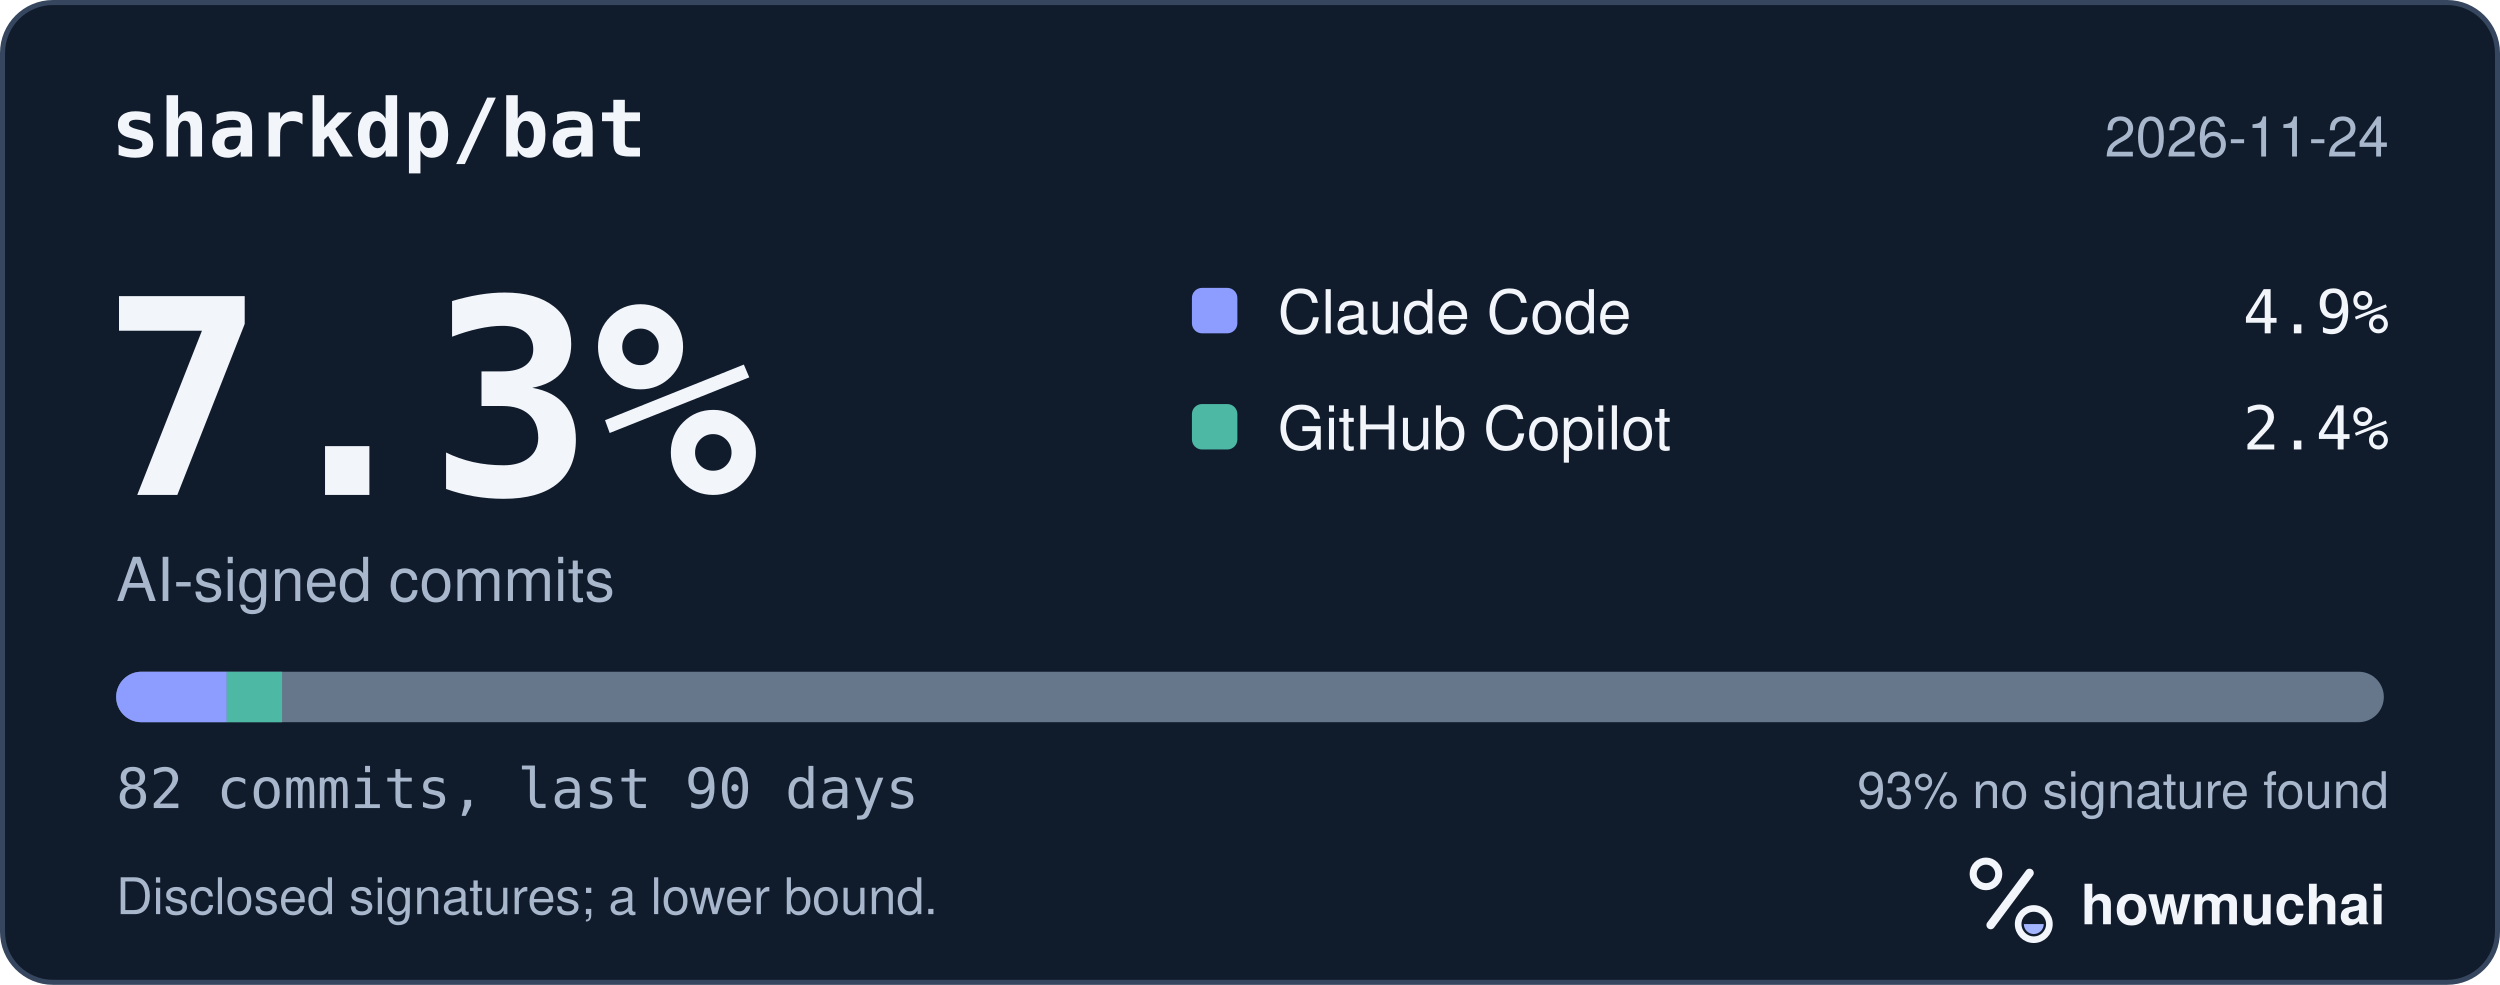
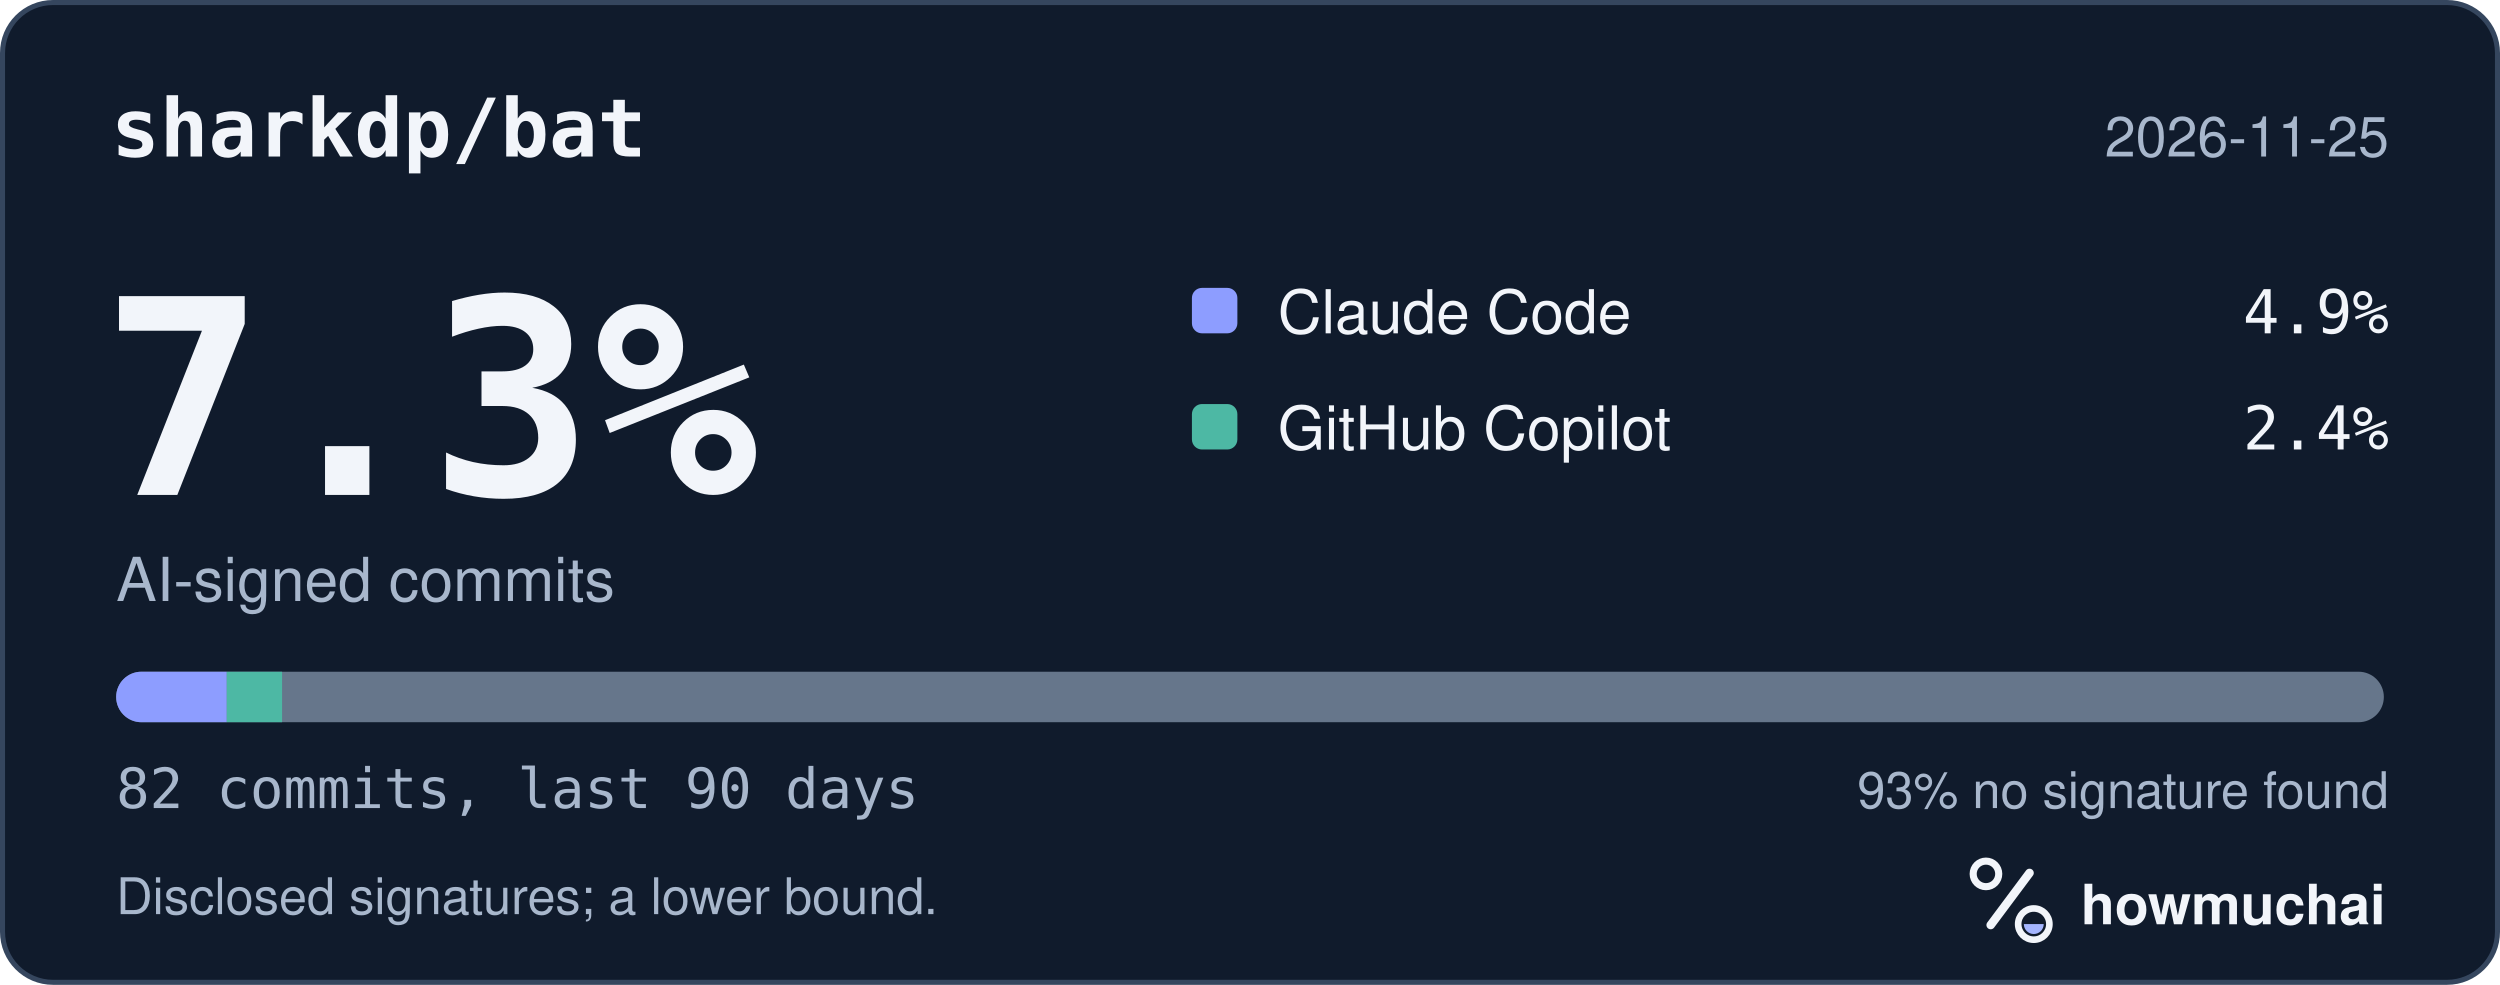
<svg xmlns="http://www.w3.org/2000/svg" width="495" height="195" viewBox="0 0 495 195" role="img" aria-labelledby="hm-t hm-d">
  <rect x="0.5" y="0.5" width="494" height="194" rx="10" fill="#101B2C" stroke="#35465E" />
  <text x="22" y="31" fill="#F2F5FA" font-family="ui-monospace, SF Mono, Menlo, Consolas, IBM Plex Mono, monospace" font-size="16" font-weight="600">sharkdp/bat</text>
-   <text x="473" y="31" fill="#A8B7CC" font-family="-apple-system, BlinkMacSystemFont, Segoe UI, Helvetica, Arial, Fira Sans, sans-serif" font-size="11" text-anchor="end">2026-11-24</text>
+   <text x="473" y="31" fill="#A8B7CC" font-family="-apple-system, BlinkMacSystemFont, Segoe UI, Helvetica, Arial, Fira Sans, sans-serif" font-size="11" text-anchor="end">2026-11-25</text>
  <text x="20" y="98" fill="#F2F5FA" font-family="ui-monospace, SF Mono, Menlo, Consolas, IBM Plex Mono, monospace" font-size="54" font-weight="700">7.3%</text>
  <text x="23" y="119" fill="#A8B7CC" font-family="-apple-system, BlinkMacSystemFont, Segoe UI, Helvetica, Arial, Fira Sans, sans-serif" font-size="12">AI-signed commits</text>
  <rect x="236" y="57" width="9" height="9" rx="2" fill="#8D9DFF" />
  <text x="253" y="66" fill="#F2F5FA" font-family="-apple-system, BlinkMacSystemFont, Segoe UI, Helvetica, Arial, Fira Sans, sans-serif" font-size="12">Claude Code</text>
  <text x="473" y="66" fill="#F2F5FA" font-family="ui-monospace, SF Mono, Menlo, Consolas, IBM Plex Mono, monospace" font-size="12" text-anchor="end">4.9%</text>
  <rect x="236" y="80" width="9" height="9" rx="2" fill="#4DB8A4" />
  <text x="253" y="89" fill="#F2F5FA" font-family="-apple-system, BlinkMacSystemFont, Segoe UI, Helvetica, Arial, Fira Sans, sans-serif" font-size="12">GitHub Copilot</text>
  <text x="473" y="89" fill="#F2F5FA" font-family="ui-monospace, SF Mono, Menlo, Consolas, IBM Plex Mono, monospace" font-size="12" text-anchor="end">2.4%</text>
  <defs>
    <clipPath id="hm-bar">
      <rect x="23" y="133" width="449" height="10" rx="5" />
    </clipPath>
  </defs>
  <rect x="23" y="133" width="449" height="10" rx="5" fill="#66768B" />
  <g clip-path="url(#hm-bar)">
    <rect x="23.00" y="133" width="21.90" height="10" fill="#8D9DFF" />
    <rect x="44.90" y="133" width="10.95" height="10" fill="#4DB8A4" />
  </g>
  <text x="23" y="160" fill="#A8B7CC" font-family="ui-monospace, SF Mono, Menlo, Consolas, IBM Plex Mono, monospace" font-size="11">82 commits, last 90 days</text>
  <text x="473" y="160" fill="#A8B7CC" font-family="-apple-system, BlinkMacSystemFont, Segoe UI, Helvetica, Arial, Fira Sans, sans-serif" font-size="10" text-anchor="end">93% no signature found</text>
  <text x="23" y="181" fill="#A8B7CC" font-family="-apple-system, BlinkMacSystemFont, Segoe UI, Helvetica, Arial, Fira Sans, sans-serif" font-size="10">Disclosed signatures; a lower bound.</text>
  <g transform="translate(386 166) scale(0.046875)">
    <circle cx="154" cy="150" r="54" fill="none" stroke="#F2F5FA" stroke-width="30" />
    <path d="M174 366 338 146" fill="none" stroke="#F2F5FA" stroke-width="36" stroke-linecap="round" />
    <circle cx="356" cy="362" r="66" fill="none" stroke="#F2F5FA" stroke-width="28" />
    <path d="M314 362a42 42 0 0 0 84 0Z" fill="#A4B5FF" />
  </g>
  <text x="412" y="183" fill="#F2F5FA" font-family="-apple-system, BlinkMacSystemFont, Segoe UI, Helvetica, Arial, Fira Sans, sans-serif" font-size="11" font-weight="650">howmuchai</text>
</svg>
